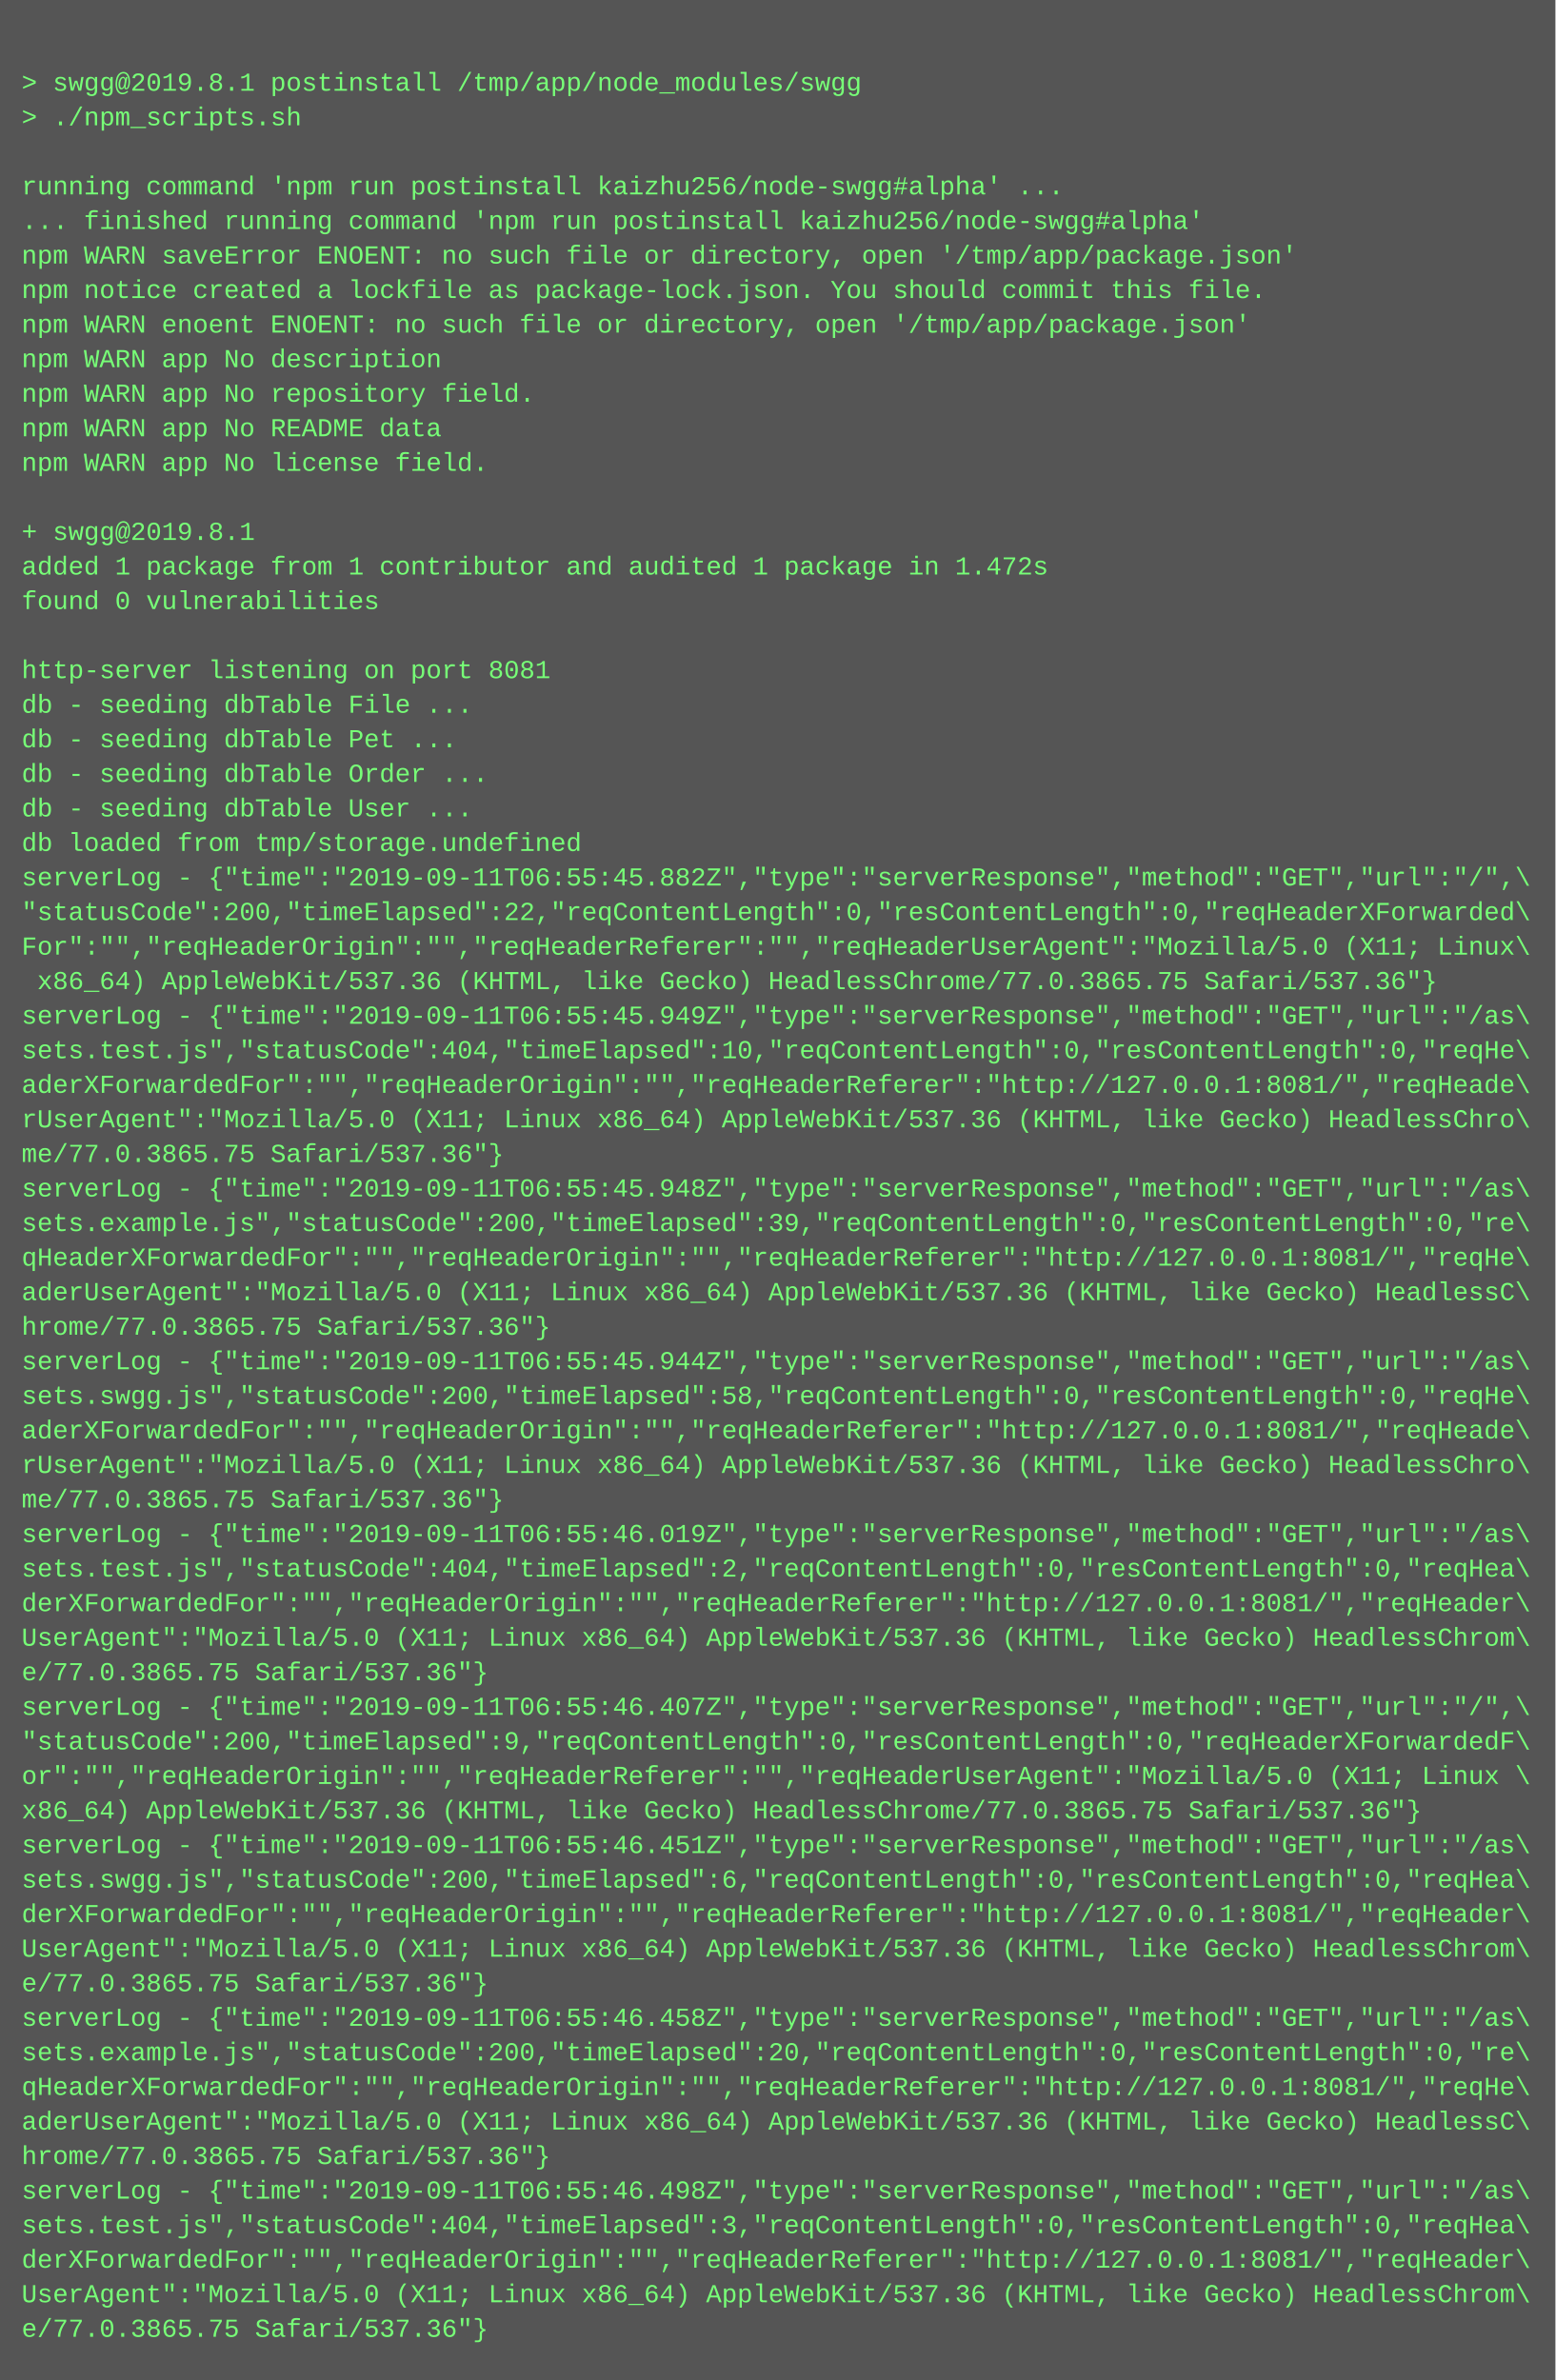
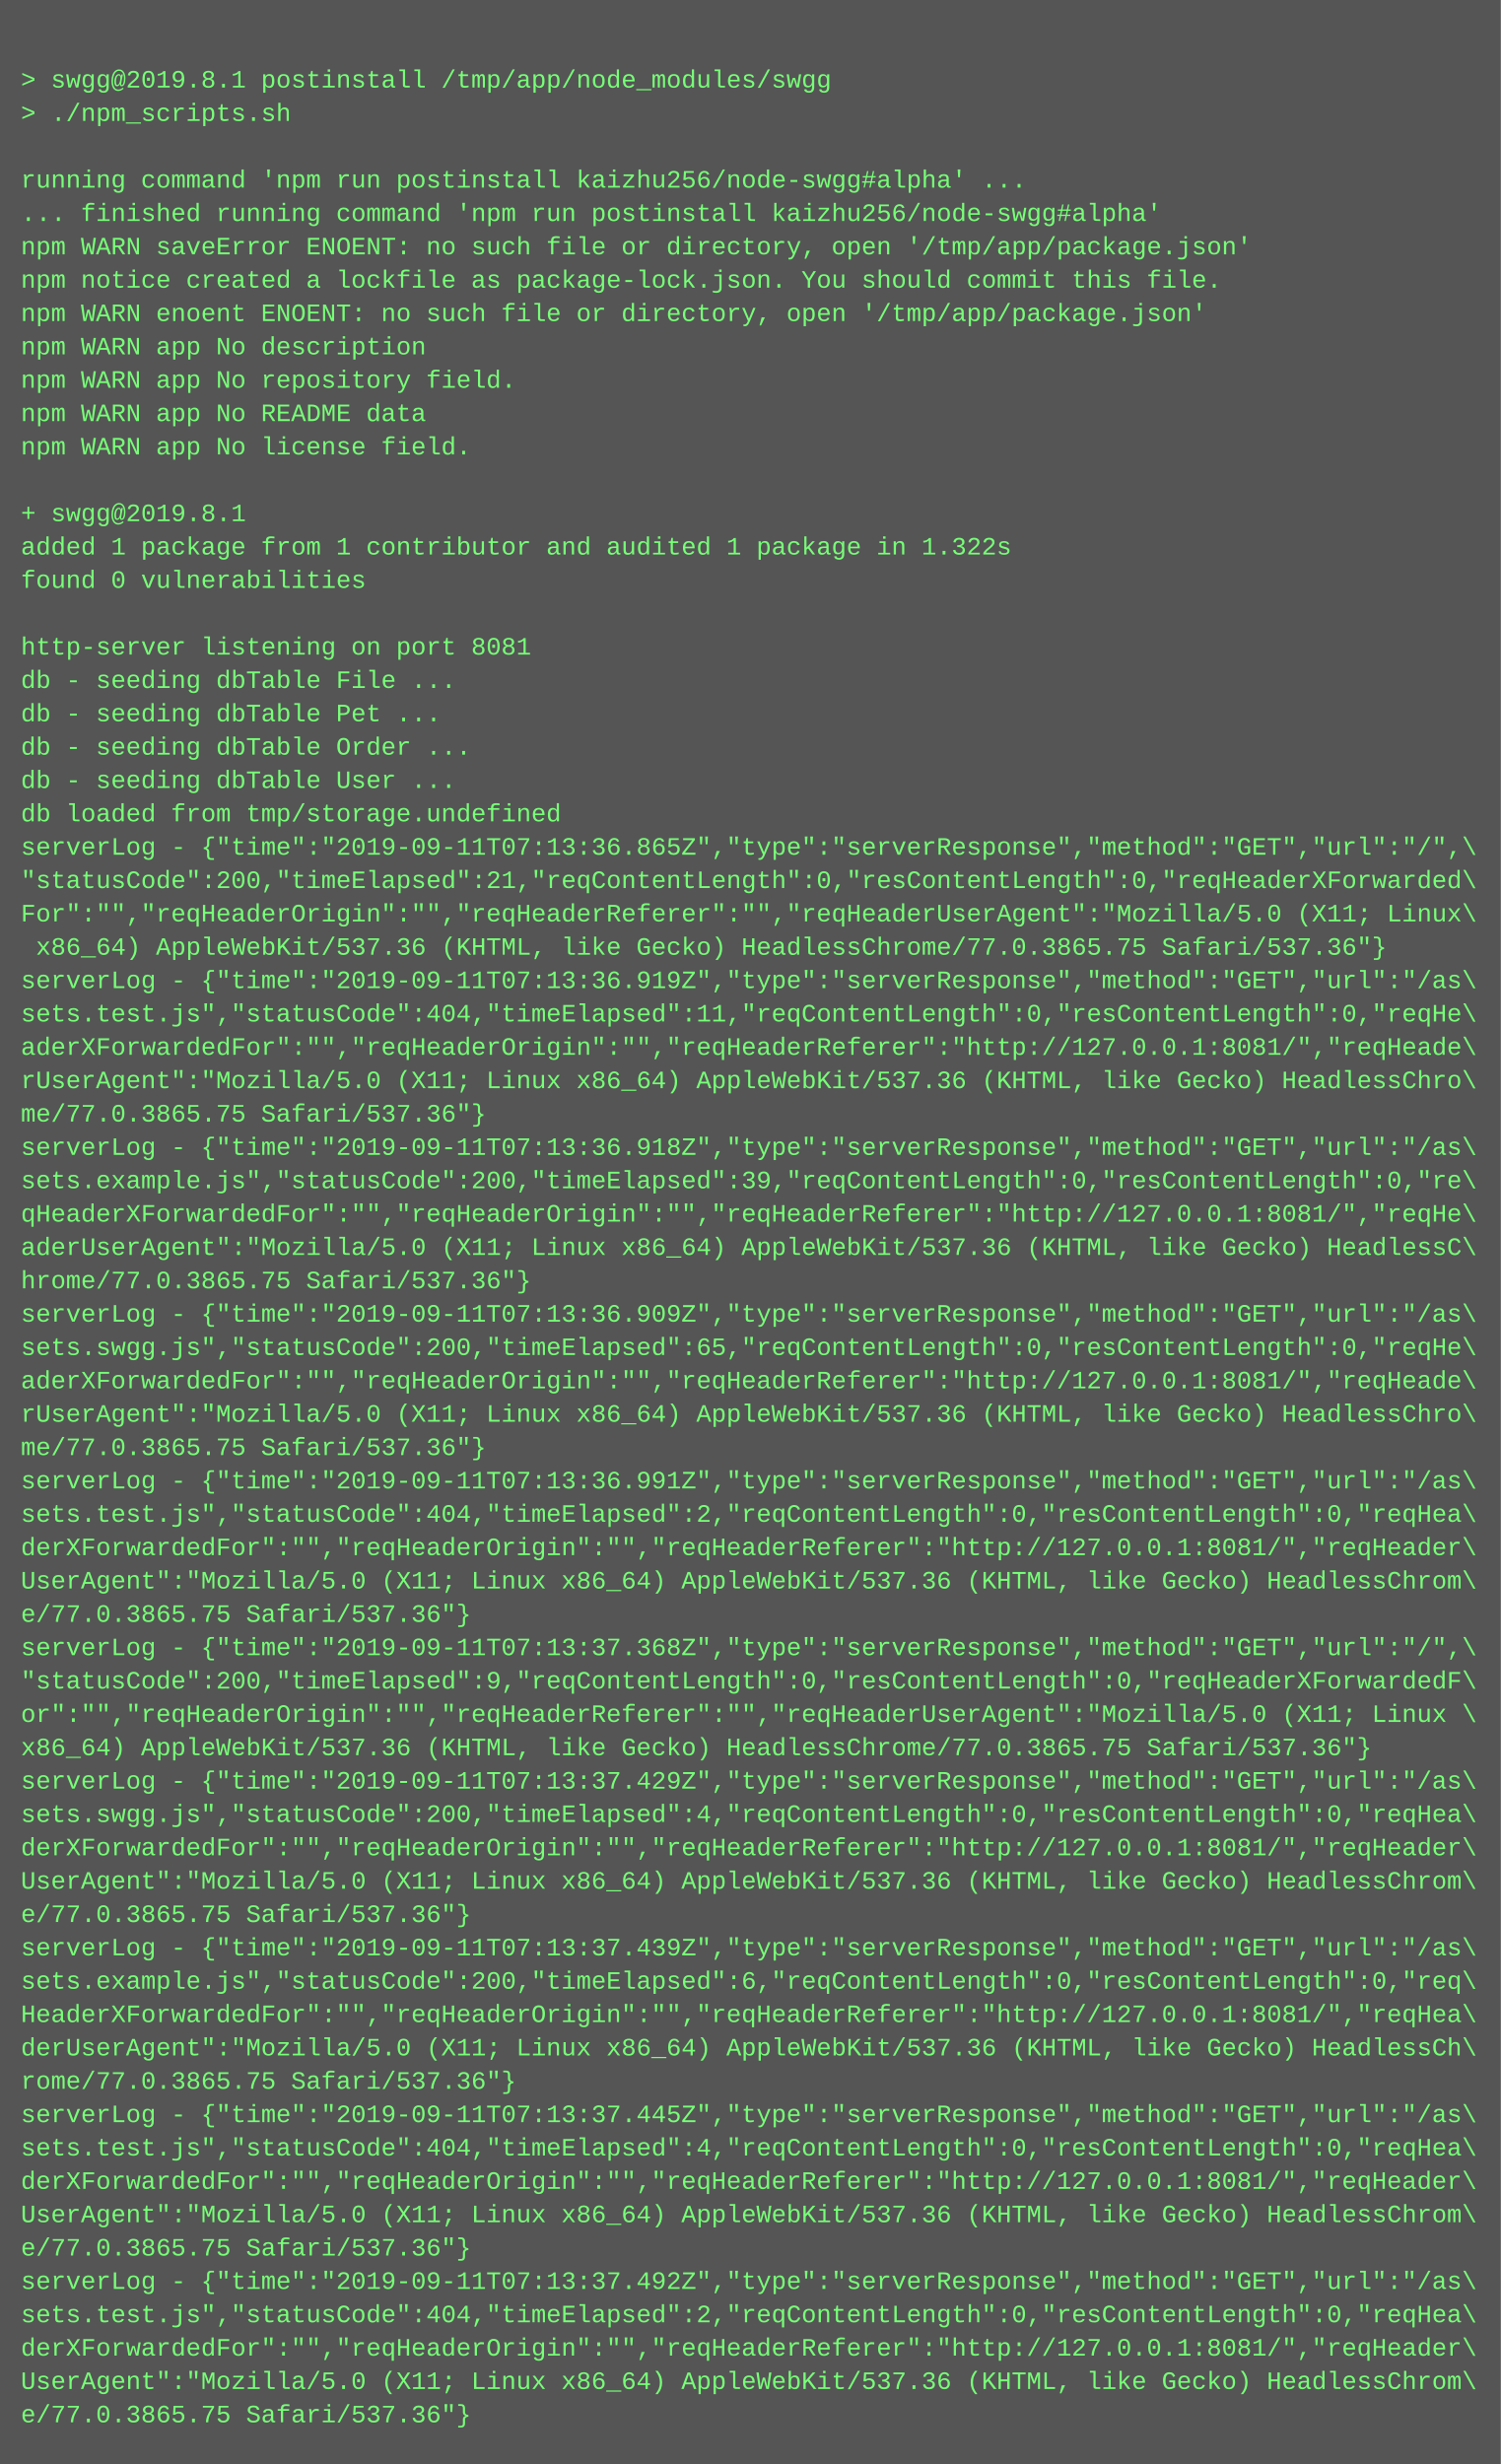
- <svg xmlns="http://www.w3.org/2000/svg" height="1102" width="720">
-   <rect height="1102" fill="#555" width="720" />
+ <svg xmlns="http://www.w3.org/2000/svg" height="1182" width="720">
+   <rect height="1182" fill="#555" width="720" />
  <text fill="#7f7" font-family="Courier New" font-size="12" xml:space="preserve">
    <tspan x="10" y="26" />
    <tspan x="10" y="42">&gt; swgg@2019.8.1 postinstall /tmp/app/node_modules/swgg</tspan>
    <tspan x="10" y="58">&gt; ./npm_scripts.sh</tspan>
    <tspan x="10" y="74" />
    <tspan x="10" y="90">running command 'npm run postinstall kaizhu256/node-swgg#alpha' ...</tspan>
    <tspan x="10" y="106">... finished running command 'npm run postinstall kaizhu256/node-swgg#alpha'</tspan>
    <tspan x="10" y="122">npm WARN saveError ENOENT: no such file or directory, open '/tmp/app/package.json'</tspan>
    <tspan x="10" y="138">npm notice created a lockfile as package-lock.json. You should commit this file.</tspan>
    <tspan x="10" y="154">npm WARN enoent ENOENT: no such file or directory, open '/tmp/app/package.json'</tspan>
    <tspan x="10" y="170">npm WARN app No description</tspan>
    <tspan x="10" y="186">npm WARN app No repository field.</tspan>
    <tspan x="10" y="202">npm WARN app No README data</tspan>
    <tspan x="10" y="218">npm WARN app No license field.</tspan>
    <tspan x="10" y="234" />
    <tspan x="10" y="250">+ swgg@2019.8.1</tspan>
-     <tspan x="10" y="266">added 1 package from 1 contributor and audited 1 package in 1.472s</tspan>
+     <tspan x="10" y="266">added 1 package from 1 contributor and audited 1 package in 1.322s</tspan>
    <tspan x="10" y="282">found 0 vulnerabilities</tspan>
    <tspan x="10" y="298" />
    <tspan x="10" y="314">http-server listening on port 8081</tspan>
    <tspan x="10" y="330">db - seeding dbTable File ...</tspan>
    <tspan x="10" y="346">db - seeding dbTable Pet ...</tspan>
    <tspan x="10" y="362">db - seeding dbTable Order ...</tspan>
    <tspan x="10" y="378">db - seeding dbTable User ...</tspan>
    <tspan x="10" y="394">db loaded from tmp/storage.undefined</tspan>
-     <tspan x="10" y="410">serverLog - {"time":"2019-09-11T06:55:45.882Z","type":"serverResponse","method":"GET","url":"/",\</tspan>
-     <tspan x="10" y="426">"statusCode":200,"timeElapsed":22,"reqContentLength":0,"resContentLength":0,"reqHeaderXForwarded\</tspan>
+     <tspan x="10" y="410">serverLog - {"time":"2019-09-11T07:13:36.865Z","type":"serverResponse","method":"GET","url":"/",\</tspan>
+     <tspan x="10" y="426">"statusCode":200,"timeElapsed":21,"reqContentLength":0,"resContentLength":0,"reqHeaderXForwarded\</tspan>
    <tspan x="10" y="442">For":"","reqHeaderOrigin":"","reqHeaderReferer":"","reqHeaderUserAgent":"Mozilla/5.0 (X11; Linux\</tspan>
    <tspan x="10" y="458"> x86_64) AppleWebKit/537.36 (KHTML, like Gecko) HeadlessChrome/77.0.3865.75 Safari/537.36"}</tspan>
-     <tspan x="10" y="474">serverLog - {"time":"2019-09-11T06:55:45.949Z","type":"serverResponse","method":"GET","url":"/as\</tspan>
-     <tspan x="10" y="490">sets.test.js","statusCode":404,"timeElapsed":10,"reqContentLength":0,"resContentLength":0,"reqHe\</tspan>
+     <tspan x="10" y="474">serverLog - {"time":"2019-09-11T07:13:36.919Z","type":"serverResponse","method":"GET","url":"/as\</tspan>
+     <tspan x="10" y="490">sets.test.js","statusCode":404,"timeElapsed":11,"reqContentLength":0,"resContentLength":0,"reqHe\</tspan>
    <tspan x="10" y="506">aderXForwardedFor":"","reqHeaderOrigin":"","reqHeaderReferer":"http://127.0.0.1:8081/","reqHeade\</tspan>
    <tspan x="10" y="522">rUserAgent":"Mozilla/5.0 (X11; Linux x86_64) AppleWebKit/537.36 (KHTML, like Gecko) HeadlessChro\</tspan>
    <tspan x="10" y="538">me/77.0.3865.75 Safari/537.36"}</tspan>
-     <tspan x="10" y="554">serverLog - {"time":"2019-09-11T06:55:45.948Z","type":"serverResponse","method":"GET","url":"/as\</tspan>
+     <tspan x="10" y="554">serverLog - {"time":"2019-09-11T07:13:36.918Z","type":"serverResponse","method":"GET","url":"/as\</tspan>
    <tspan x="10" y="570">sets.example.js","statusCode":200,"timeElapsed":39,"reqContentLength":0,"resContentLength":0,"re\</tspan>
    <tspan x="10" y="586">qHeaderXForwardedFor":"","reqHeaderOrigin":"","reqHeaderReferer":"http://127.0.0.1:8081/","reqHe\</tspan>
    <tspan x="10" y="602">aderUserAgent":"Mozilla/5.0 (X11; Linux x86_64) AppleWebKit/537.36 (KHTML, like Gecko) HeadlessC\</tspan>
    <tspan x="10" y="618">hrome/77.0.3865.75 Safari/537.36"}</tspan>
-     <tspan x="10" y="634">serverLog - {"time":"2019-09-11T06:55:45.944Z","type":"serverResponse","method":"GET","url":"/as\</tspan>
-     <tspan x="10" y="650">sets.swgg.js","statusCode":200,"timeElapsed":58,"reqContentLength":0,"resContentLength":0,"reqHe\</tspan>
+     <tspan x="10" y="634">serverLog - {"time":"2019-09-11T07:13:36.909Z","type":"serverResponse","method":"GET","url":"/as\</tspan>
+     <tspan x="10" y="650">sets.swgg.js","statusCode":200,"timeElapsed":65,"reqContentLength":0,"resContentLength":0,"reqHe\</tspan>
    <tspan x="10" y="666">aderXForwardedFor":"","reqHeaderOrigin":"","reqHeaderReferer":"http://127.0.0.1:8081/","reqHeade\</tspan>
    <tspan x="10" y="682">rUserAgent":"Mozilla/5.0 (X11; Linux x86_64) AppleWebKit/537.36 (KHTML, like Gecko) HeadlessChro\</tspan>
    <tspan x="10" y="698">me/77.0.3865.75 Safari/537.36"}</tspan>
-     <tspan x="10" y="714">serverLog - {"time":"2019-09-11T06:55:46.019Z","type":"serverResponse","method":"GET","url":"/as\</tspan>
+     <tspan x="10" y="714">serverLog - {"time":"2019-09-11T07:13:36.991Z","type":"serverResponse","method":"GET","url":"/as\</tspan>
    <tspan x="10" y="730">sets.test.js","statusCode":404,"timeElapsed":2,"reqContentLength":0,"resContentLength":0,"reqHea\</tspan>
    <tspan x="10" y="746">derXForwardedFor":"","reqHeaderOrigin":"","reqHeaderReferer":"http://127.0.0.1:8081/","reqHeader\</tspan>
    <tspan x="10" y="762">UserAgent":"Mozilla/5.0 (X11; Linux x86_64) AppleWebKit/537.36 (KHTML, like Gecko) HeadlessChrom\</tspan>
    <tspan x="10" y="778">e/77.0.3865.75 Safari/537.36"}</tspan>
-     <tspan x="10" y="794">serverLog - {"time":"2019-09-11T06:55:46.407Z","type":"serverResponse","method":"GET","url":"/",\</tspan>
+     <tspan x="10" y="794">serverLog - {"time":"2019-09-11T07:13:37.368Z","type":"serverResponse","method":"GET","url":"/",\</tspan>
    <tspan x="10" y="810">"statusCode":200,"timeElapsed":9,"reqContentLength":0,"resContentLength":0,"reqHeaderXForwardedF\</tspan>
    <tspan x="10" y="826">or":"","reqHeaderOrigin":"","reqHeaderReferer":"","reqHeaderUserAgent":"Mozilla/5.0 (X11; Linux \</tspan>
    <tspan x="10" y="842">x86_64) AppleWebKit/537.36 (KHTML, like Gecko) HeadlessChrome/77.0.3865.75 Safari/537.36"}</tspan>
-     <tspan x="10" y="858">serverLog - {"time":"2019-09-11T06:55:46.451Z","type":"serverResponse","method":"GET","url":"/as\</tspan>
-     <tspan x="10" y="874">sets.swgg.js","statusCode":200,"timeElapsed":6,"reqContentLength":0,"resContentLength":0,"reqHea\</tspan>
+     <tspan x="10" y="858">serverLog - {"time":"2019-09-11T07:13:37.429Z","type":"serverResponse","method":"GET","url":"/as\</tspan>
+     <tspan x="10" y="874">sets.swgg.js","statusCode":200,"timeElapsed":4,"reqContentLength":0,"resContentLength":0,"reqHea\</tspan>
    <tspan x="10" y="890">derXForwardedFor":"","reqHeaderOrigin":"","reqHeaderReferer":"http://127.0.0.1:8081/","reqHeader\</tspan>
    <tspan x="10" y="906">UserAgent":"Mozilla/5.0 (X11; Linux x86_64) AppleWebKit/537.36 (KHTML, like Gecko) HeadlessChrom\</tspan>
    <tspan x="10" y="922">e/77.0.3865.75 Safari/537.36"}</tspan>
-     <tspan x="10" y="938">serverLog - {"time":"2019-09-11T06:55:46.458Z","type":"serverResponse","method":"GET","url":"/as\</tspan>
-     <tspan x="10" y="954">sets.example.js","statusCode":200,"timeElapsed":20,"reqContentLength":0,"resContentLength":0,"re\</tspan>
-     <tspan x="10" y="970">qHeaderXForwardedFor":"","reqHeaderOrigin":"","reqHeaderReferer":"http://127.0.0.1:8081/","reqHe\</tspan>
-     <tspan x="10" y="986">aderUserAgent":"Mozilla/5.0 (X11; Linux x86_64) AppleWebKit/537.36 (KHTML, like Gecko) HeadlessC\</tspan>
-     <tspan x="10" y="1002">hrome/77.0.3865.75 Safari/537.36"}</tspan>
-     <tspan x="10" y="1018">serverLog - {"time":"2019-09-11T06:55:46.498Z","type":"serverResponse","method":"GET","url":"/as\</tspan>
-     <tspan x="10" y="1034">sets.test.js","statusCode":404,"timeElapsed":3,"reqContentLength":0,"resContentLength":0,"reqHea\</tspan>
+     <tspan x="10" y="938">serverLog - {"time":"2019-09-11T07:13:37.439Z","type":"serverResponse","method":"GET","url":"/as\</tspan>
+     <tspan x="10" y="954">sets.example.js","statusCode":200,"timeElapsed":6,"reqContentLength":0,"resContentLength":0,"req\</tspan>
+     <tspan x="10" y="970">HeaderXForwardedFor":"","reqHeaderOrigin":"","reqHeaderReferer":"http://127.0.0.1:8081/","reqHea\</tspan>
+     <tspan x="10" y="986">derUserAgent":"Mozilla/5.0 (X11; Linux x86_64) AppleWebKit/537.36 (KHTML, like Gecko) HeadlessCh\</tspan>
+     <tspan x="10" y="1002">rome/77.0.3865.75 Safari/537.36"}</tspan>
+     <tspan x="10" y="1018">serverLog - {"time":"2019-09-11T07:13:37.445Z","type":"serverResponse","method":"GET","url":"/as\</tspan>
+     <tspan x="10" y="1034">sets.test.js","statusCode":404,"timeElapsed":4,"reqContentLength":0,"resContentLength":0,"reqHea\</tspan>
    <tspan x="10" y="1050">derXForwardedFor":"","reqHeaderOrigin":"","reqHeaderReferer":"http://127.0.0.1:8081/","reqHeader\</tspan>
    <tspan x="10" y="1066">UserAgent":"Mozilla/5.0 (X11; Linux x86_64) AppleWebKit/537.36 (KHTML, like Gecko) HeadlessChrom\</tspan>
    <tspan x="10" y="1082">e/77.0.3865.75 Safari/537.36"}</tspan>
+     <tspan x="10" y="1098">serverLog - {"time":"2019-09-11T07:13:37.492Z","type":"serverResponse","method":"GET","url":"/as\</tspan>
+     <tspan x="10" y="1114">sets.test.js","statusCode":404,"timeElapsed":2,"reqContentLength":0,"resContentLength":0,"reqHea\</tspan>
+     <tspan x="10" y="1130">derXForwardedFor":"","reqHeaderOrigin":"","reqHeaderReferer":"http://127.0.0.1:8081/","reqHeader\</tspan>
+     <tspan x="10" y="1146">UserAgent":"Mozilla/5.0 (X11; Linux x86_64) AppleWebKit/537.36 (KHTML, like Gecko) HeadlessChrom\</tspan>
+     <tspan x="10" y="1162">e/77.0.3865.75 Safari/537.36"}</tspan>
  </text>
</svg>
